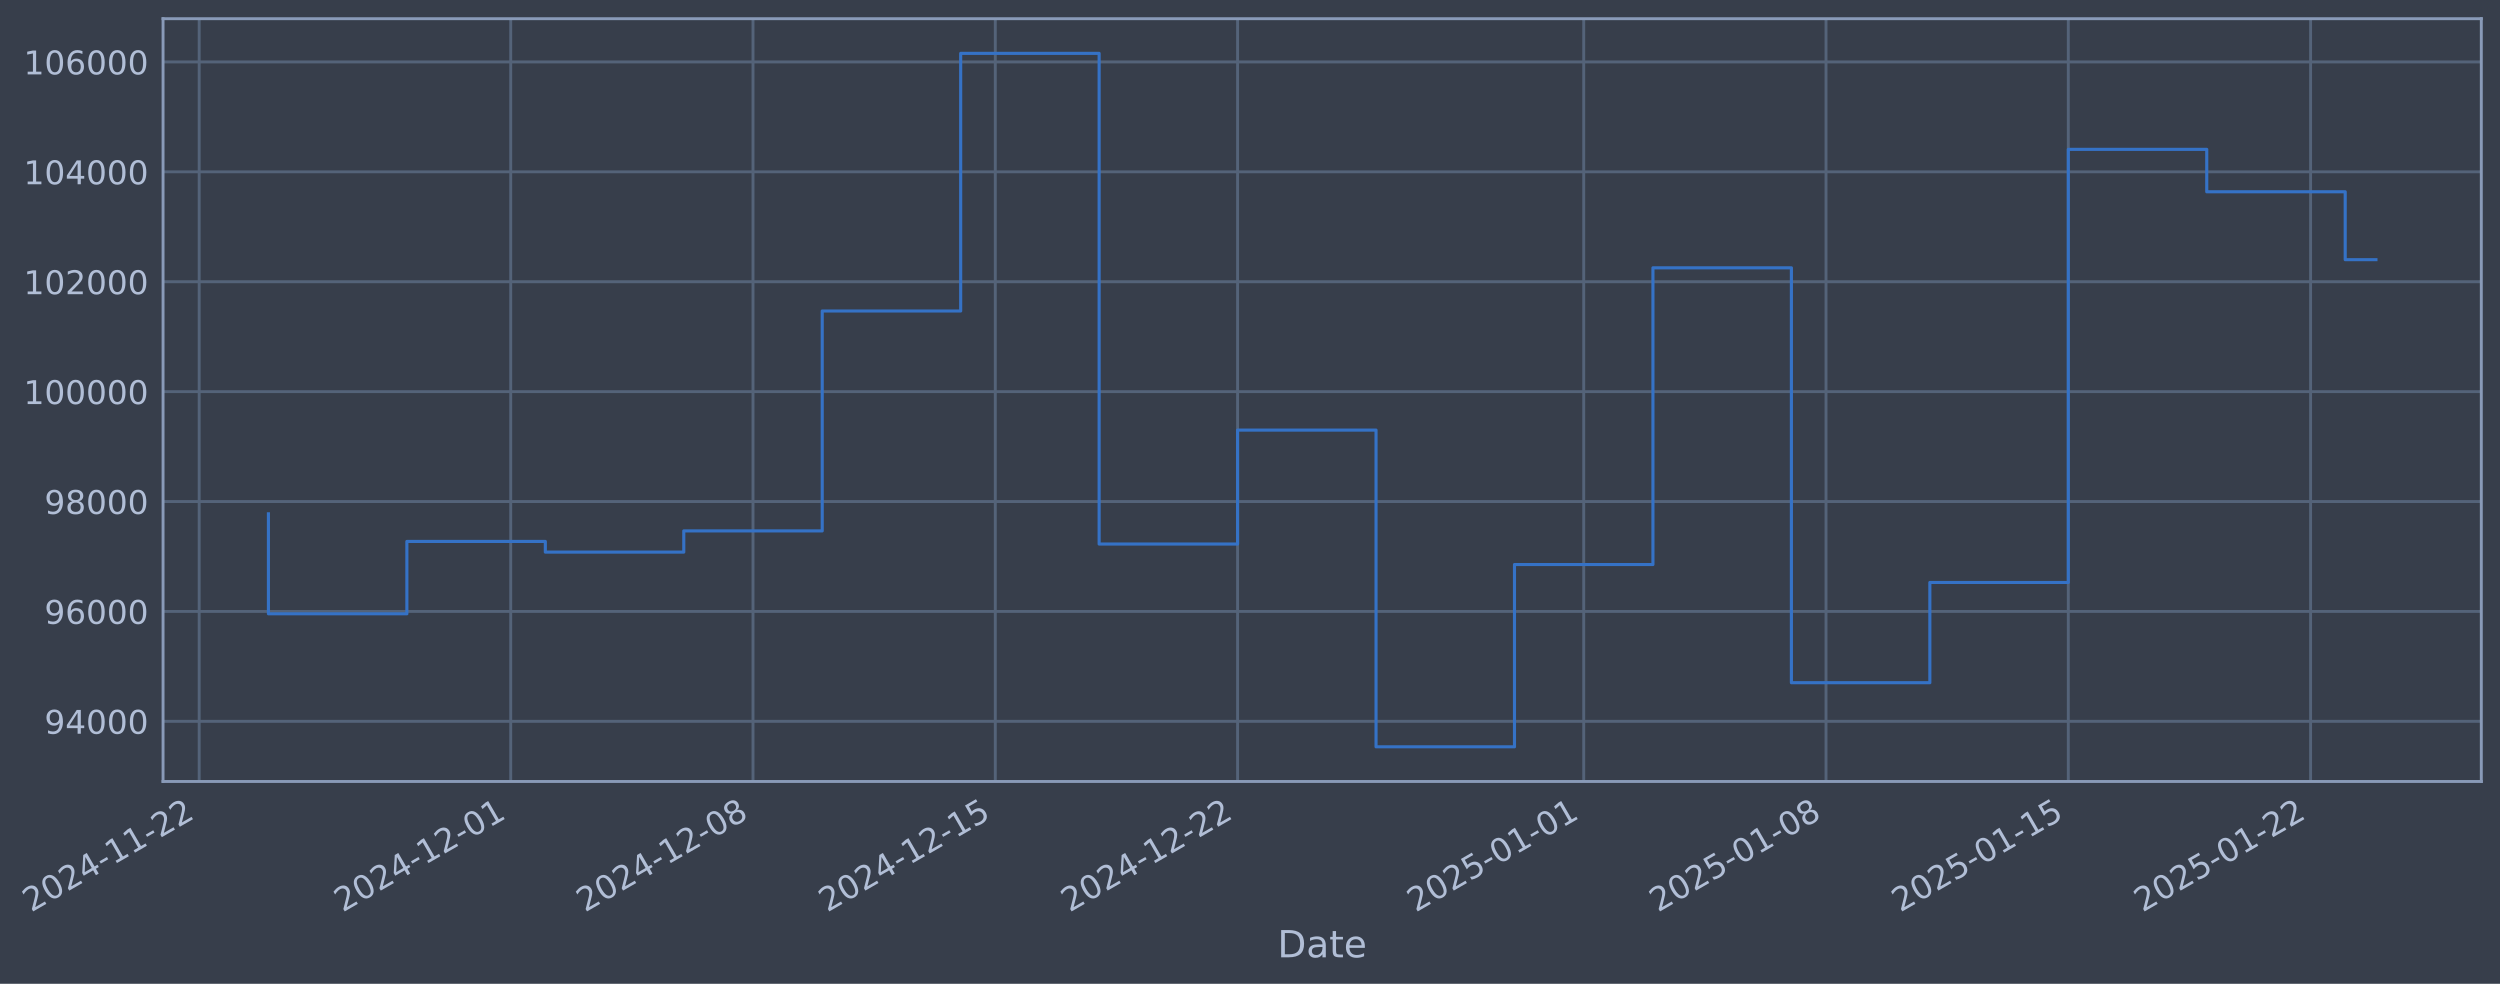
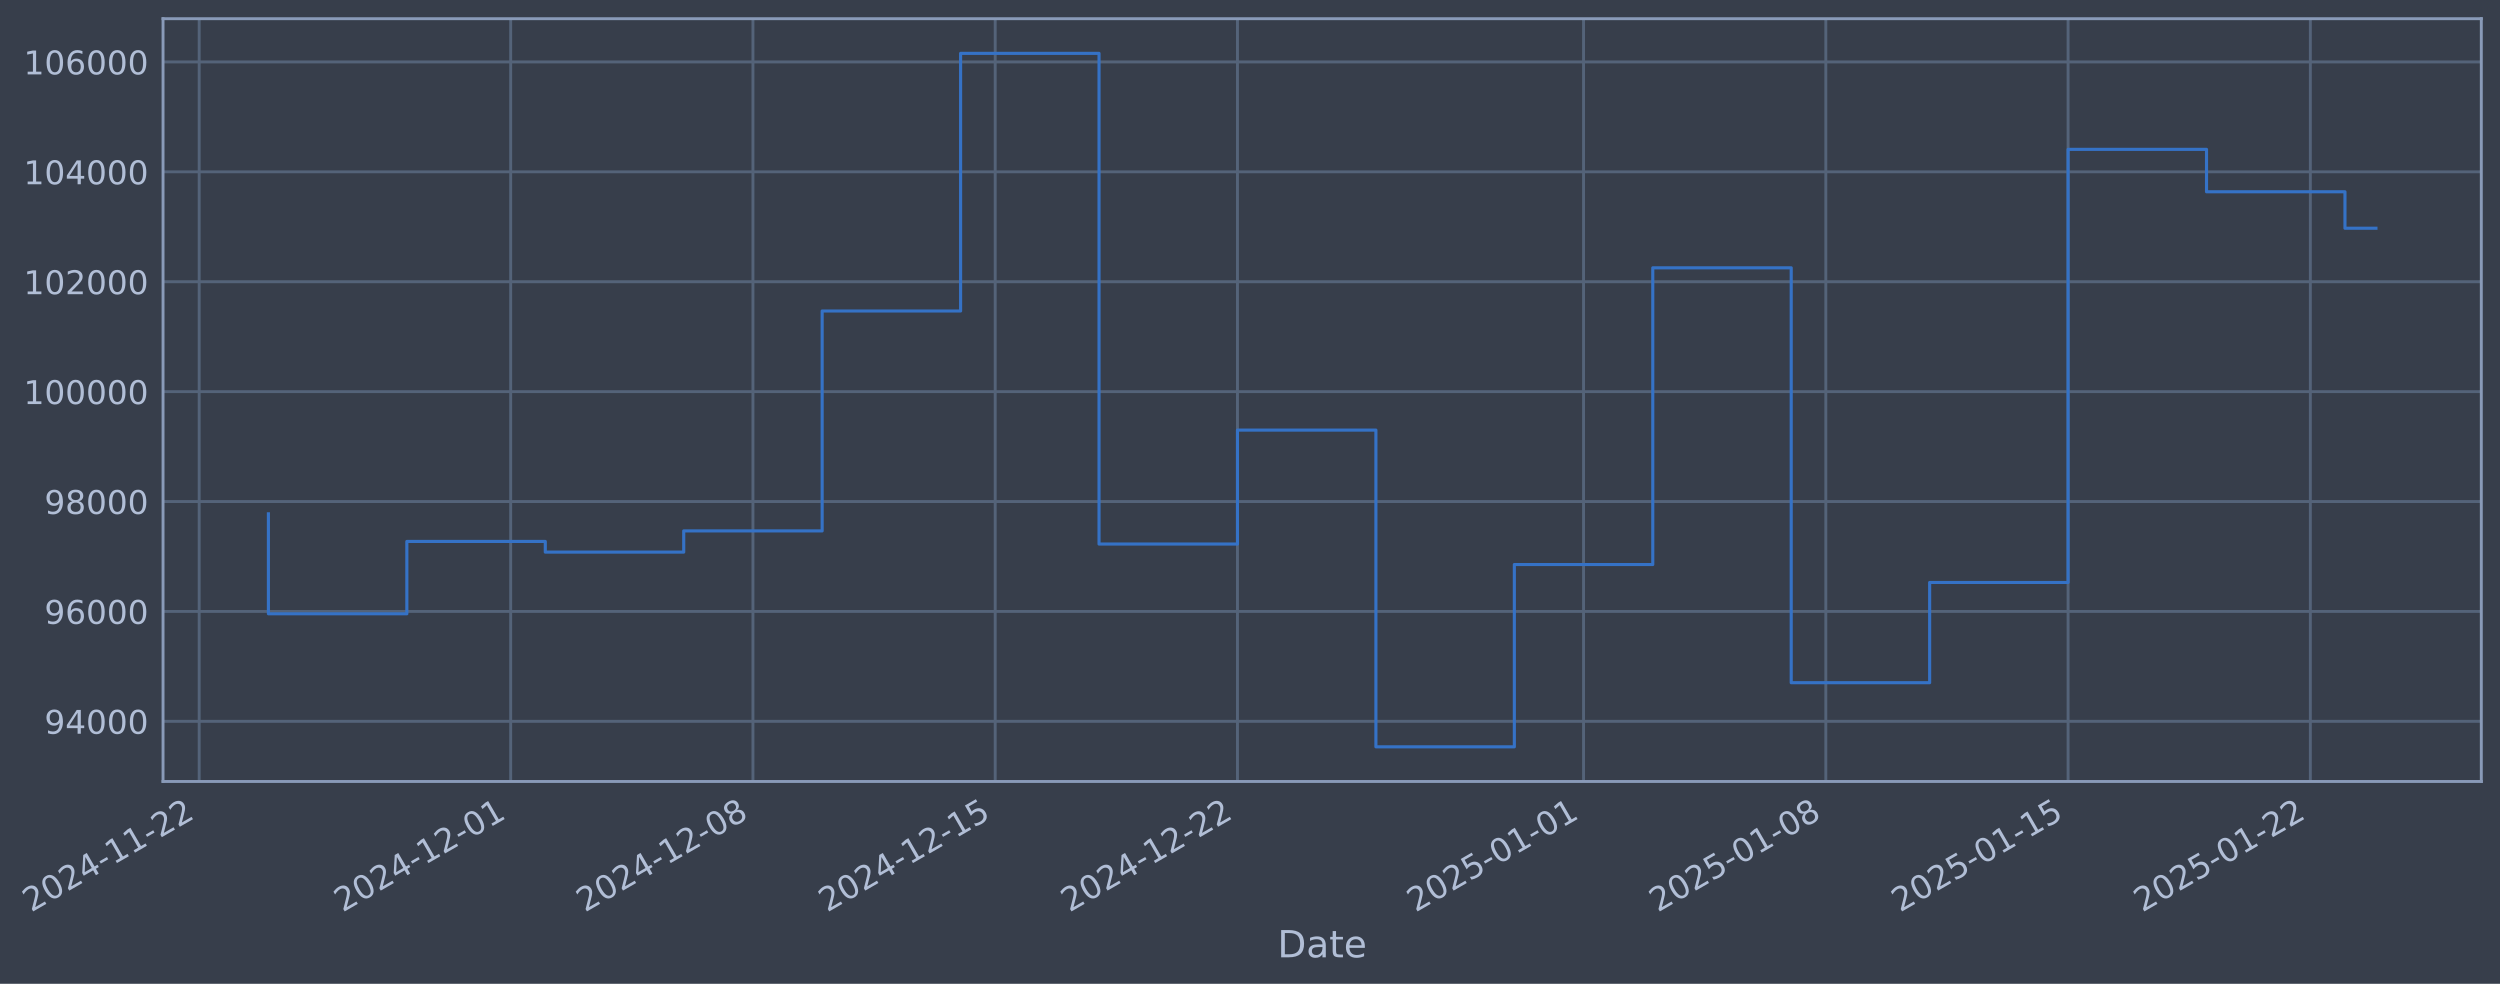
- <svg xmlns="http://www.w3.org/2000/svg" xmlns:xlink="http://www.w3.org/1999/xlink" width="962.791pt" height="378.87pt" viewBox="0 0 962.791 378.87" version="1.1">
+ <svg xmlns="http://www.w3.org/2000/svg" xmlns:xlink="http://www.w3.org/1999/xlink" width="962.788pt" height="378.87pt" viewBox="0 0 962.788 378.87" version="1.1">
  <defs>
    <style type="text/css">*{stroke-linejoin: round; stroke-linecap: butt}</style>
  </defs>
  <g id="figure_1">
    <g id="patch_1">
-       <path d="M 0 378.87  L 962.791 378.87  L 962.791 0  L 0 0  z " style="fill: #373e4b" />
+       <path d="M 0 378.87  L 962.788 378.87  L 962.788 0  L 0 0  z " style="fill: #373e4b" />
    </g>
    <g id="axes_1">
      <g id="patch_2">
-         <path d="M 62.791 300.96  L 955.591 300.96  L 955.591 7.2  L 62.791 7.2  z " style="fill: #373e4b" />
+         <path d="M 62.788 300.96  L 955.588 300.96  L 955.588 7.2  L 62.788 7.2  z " style="fill: #373e4b" />
      </g>
      <g id="matplotlib.axis_1">
        <g id="xtick_1">
          <g id="line2d_1">
-             <path d="M 76.713 300.96  L 76.713 7.2  " clip-path="url(#pbd4f592bc2)" style="fill: none; stroke: #546379; stroke-width: 1.12; stroke-linecap: square" />
+             <path d="M 76.713 300.96  L 76.713 7.2  " clip-path="url(#pfd1724e472)" style="fill: none; stroke: #546379; stroke-width: 1.12; stroke-linecap: square" />
          </g>
          <g id="line2d_2" />
          <g id="text_1">
            <g style="fill: #b1bed6" transform="translate(11.98702 351.4642) rotate(-30) scale(0.126 -0.126)">
              <defs>
                <path id="DejaVuSans-32" d="M 1228 531  L 3431 531  L 3431 0  L 469 0  L 469 531  Q 828 903 1448 1529  Q 2069 2156 2228 2338  Q 2531 2678 2651 2914  Q 2772 3150 2772 3378  Q 2772 3750 2511 3984  Q 2250 4219 1831 4219  Q 1534 4219 1204 4116  Q 875 4013 500 3803  L 500 4441  Q 881 4594 1212 4672  Q 1544 4750 1819 4750  Q 2544 4750 2975 4387  Q 3406 4025 3406 3419  Q 3406 3131 3298 2873  Q 3191 2616 2906 2266  Q 2828 2175 2409 1742  Q 1991 1309 1228 531  z " transform="scale(0.015625)" />
                <path id="DejaVuSans-30" d="M 2034 4250  Q 1547 4250 1301 3770  Q 1056 3291 1056 2328  Q 1056 1369 1301 889  Q 1547 409 2034 409  Q 2525 409 2770 889  Q 3016 1369 3016 2328  Q 3016 3291 2770 3770  Q 2525 4250 2034 4250  z M 2034 4750  Q 2819 4750 3233 4129  Q 3647 3509 3647 2328  Q 3647 1150 3233 529  Q 2819 -91 2034 -91  Q 1250 -91 836 529  Q 422 1150 422 2328  Q 422 3509 836 4129  Q 1250 4750 2034 4750  z " transform="scale(0.015625)" />
                <path id="DejaVuSans-34" d="M 2419 4116  L 825 1625  L 2419 1625  L 2419 4116  z M 2253 4666  L 3047 4666  L 3047 1625  L 3713 1625  L 3713 1100  L 3047 1100  L 3047 0  L 2419 0  L 2419 1100  L 313 1100  L 313 1709  L 2253 4666  z " transform="scale(0.015625)" />
                <path id="DejaVuSans-2d" d="M 313 2009  L 1997 2009  L 1997 1497  L 313 1497  L 313 2009  z " transform="scale(0.015625)" />
                <path id="DejaVuSans-31" d="M 794 531  L 1825 531  L 1825 4091  L 703 3866  L 703 4441  L 1819 4666  L 2450 4666  L 2450 531  L 3481 531  L 3481 0  L 794 0  L 794 531  z " transform="scale(0.015625)" />
              </defs>
              <use xlink:href="#DejaVuSans-32" />
              <use xlink:href="#DejaVuSans-30" transform="translate(63.62305 0)" />
              <use xlink:href="#DejaVuSans-32" transform="translate(127.2461 0)" />
              <use xlink:href="#DejaVuSans-34" transform="translate(190.8691 0)" />
              <use xlink:href="#DejaVuSans-2d" transform="translate(254.4922 0)" />
              <use xlink:href="#DejaVuSans-31" transform="translate(290.5762 0)" />
              <use xlink:href="#DejaVuSans-31" transform="translate(354.1992 0)" />
              <use xlink:href="#DejaVuSans-2d" transform="translate(417.8223 0)" />
              <use xlink:href="#DejaVuSans-32" transform="translate(453.9062 0)" />
              <use xlink:href="#DejaVuSans-32" transform="translate(517.5293 0)" />
            </g>
          </g>
        </g>
        <g id="xtick_2">
          <g id="line2d_3">
-             <path d="M 196.683 300.96  L 196.683 7.2  " clip-path="url(#pbd4f592bc2)" style="fill: none; stroke: #546379; stroke-width: 1.12; stroke-linecap: square" />
+             <path d="M 196.669 300.96  L 196.669 7.2  " clip-path="url(#pfd1724e472)" style="fill: none; stroke: #546379; stroke-width: 1.12; stroke-linecap: square" />
          </g>
          <g id="line2d_4" />
          <g id="text_2">
-             <g style="fill: #b1bed6" transform="translate(131.9575 351.4642) rotate(-30) scale(0.126 -0.126)">
+             <g style="fill: #b1bed6" transform="translate(131.9433 351.4642) rotate(-30) scale(0.126 -0.126)">
              <use xlink:href="#DejaVuSans-32" />
              <use xlink:href="#DejaVuSans-30" transform="translate(63.62305 0)" />
              <use xlink:href="#DejaVuSans-32" transform="translate(127.2461 0)" />
              <use xlink:href="#DejaVuSans-34" transform="translate(190.8691 0)" />
              <use xlink:href="#DejaVuSans-2d" transform="translate(254.4922 0)" />
              <use xlink:href="#DejaVuSans-31" transform="translate(290.5762 0)" />
              <use xlink:href="#DejaVuSans-32" transform="translate(354.1992 0)" />
              <use xlink:href="#DejaVuSans-2d" transform="translate(417.8223 0)" />
              <use xlink:href="#DejaVuSans-30" transform="translate(453.9062 0)" />
              <use xlink:href="#DejaVuSans-31" transform="translate(517.5293 0)" />
            </g>
          </g>
        </g>
        <g id="xtick_3">
          <g id="line2d_5">
-             <path d="M 289.993 300.96  L 289.993 7.2  " clip-path="url(#pbd4f592bc2)" style="fill: none; stroke: #546379; stroke-width: 1.12; stroke-linecap: square" />
+             <path d="M 289.968 300.96  L 289.968 7.2  " clip-path="url(#pfd1724e472)" style="fill: none; stroke: #546379; stroke-width: 1.12; stroke-linecap: square" />
          </g>
          <g id="line2d_6" />
          <g id="text_3">
-             <g style="fill: #b1bed6" transform="translate(225.2679 351.4642) rotate(-30) scale(0.126 -0.126)">
+             <g style="fill: #b1bed6" transform="translate(225.2426 351.4642) rotate(-30) scale(0.126 -0.126)">
              <defs>
                <path id="DejaVuSans-38" d="M 2034 2216  Q 1584 2216 1326 1975  Q 1069 1734 1069 1313  Q 1069 891 1326 650  Q 1584 409 2034 409  Q 2484 409 2743 651  Q 3003 894 3003 1313  Q 3003 1734 2745 1975  Q 2488 2216 2034 2216  z M 1403 2484  Q 997 2584 770 2862  Q 544 3141 544 3541  Q 544 4100 942 4425  Q 1341 4750 2034 4750  Q 2731 4750 3128 4425  Q 3525 4100 3525 3541  Q 3525 3141 3298 2862  Q 3072 2584 2669 2484  Q 3125 2378 3379 2068  Q 3634 1759 3634 1313  Q 3634 634 3220 271  Q 2806 -91 2034 -91  Q 1263 -91 848 271  Q 434 634 434 1313  Q 434 1759 690 2068  Q 947 2378 1403 2484  z M 1172 3481  Q 1172 3119 1398 2916  Q 1625 2713 2034 2713  Q 2441 2713 2670 2916  Q 2900 3119 2900 3481  Q 2900 3844 2670 4047  Q 2441 4250 2034 4250  Q 1625 4250 1398 4047  Q 1172 3844 1172 3481  z " transform="scale(0.015625)" />
              </defs>
              <use xlink:href="#DejaVuSans-32" />
              <use xlink:href="#DejaVuSans-30" transform="translate(63.62305 0)" />
              <use xlink:href="#DejaVuSans-32" transform="translate(127.2461 0)" />
              <use xlink:href="#DejaVuSans-34" transform="translate(190.8691 0)" />
              <use xlink:href="#DejaVuSans-2d" transform="translate(254.4922 0)" />
              <use xlink:href="#DejaVuSans-31" transform="translate(290.5762 0)" />
              <use xlink:href="#DejaVuSans-32" transform="translate(354.1992 0)" />
              <use xlink:href="#DejaVuSans-2d" transform="translate(417.8223 0)" />
              <use xlink:href="#DejaVuSans-30" transform="translate(453.9062 0)" />
              <use xlink:href="#DejaVuSans-38" transform="translate(517.5293 0)" />
            </g>
          </g>
        </g>
        <g id="xtick_4">
          <g id="line2d_7">
-             <path d="M 383.304 300.96  L 383.304 7.2  " clip-path="url(#pbd4f592bc2)" style="fill: none; stroke: #546379; stroke-width: 1.12; stroke-linecap: square" />
+             <path d="M 383.267 300.96  L 383.267 7.2  " clip-path="url(#pfd1724e472)" style="fill: none; stroke: #546379; stroke-width: 1.12; stroke-linecap: square" />
          </g>
          <g id="line2d_8" />
          <g id="text_4">
-             <g style="fill: #b1bed6" transform="translate(318.5782 351.4642) rotate(-30) scale(0.126 -0.126)">
+             <g style="fill: #b1bed6" transform="translate(318.542 351.4642) rotate(-30) scale(0.126 -0.126)">
              <defs>
                <path id="DejaVuSans-35" d="M 691 4666  L 3169 4666  L 3169 4134  L 1269 4134  L 1269 2991  Q 1406 3038 1543 3061  Q 1681 3084 1819 3084  Q 2600 3084 3056 2656  Q 3513 2228 3513 1497  Q 3513 744 3044 326  Q 2575 -91 1722 -91  Q 1428 -91 1123 -41  Q 819 9 494 109  L 494 744  Q 775 591 1075 516  Q 1375 441 1709 441  Q 2250 441 2565 725  Q 2881 1009 2881 1497  Q 2881 1984 2565 2268  Q 2250 2553 1709 2553  Q 1456 2553 1204 2497  Q 953 2441 691 2322  L 691 4666  z " transform="scale(0.015625)" />
              </defs>
              <use xlink:href="#DejaVuSans-32" />
              <use xlink:href="#DejaVuSans-30" transform="translate(63.62305 0)" />
              <use xlink:href="#DejaVuSans-32" transform="translate(127.2461 0)" />
              <use xlink:href="#DejaVuSans-34" transform="translate(190.8691 0)" />
              <use xlink:href="#DejaVuSans-2d" transform="translate(254.4922 0)" />
              <use xlink:href="#DejaVuSans-31" transform="translate(290.5762 0)" />
              <use xlink:href="#DejaVuSans-32" transform="translate(354.1992 0)" />
              <use xlink:href="#DejaVuSans-2d" transform="translate(417.8223 0)" />
              <use xlink:href="#DejaVuSans-31" transform="translate(453.9062 0)" />
              <use xlink:href="#DejaVuSans-35" transform="translate(517.5293 0)" />
            </g>
          </g>
        </g>
        <g id="xtick_5">
          <g id="line2d_9">
-             <path d="M 476.614 300.96  L 476.614 7.2  " clip-path="url(#pbd4f592bc2)" style="fill: none; stroke: #546379; stroke-width: 1.12; stroke-linecap: square" />
+             <path d="M 476.567 300.96  L 476.567 7.2  " clip-path="url(#pfd1724e472)" style="fill: none; stroke: #546379; stroke-width: 1.12; stroke-linecap: square" />
          </g>
          <g id="line2d_10" />
          <g id="text_5">
-             <g style="fill: #b1bed6" transform="translate(411.8886 351.4642) rotate(-30) scale(0.126 -0.126)">
+             <g style="fill: #b1bed6" transform="translate(411.8413 351.4642) rotate(-30) scale(0.126 -0.126)">
              <use xlink:href="#DejaVuSans-32" />
              <use xlink:href="#DejaVuSans-30" transform="translate(63.62305 0)" />
              <use xlink:href="#DejaVuSans-32" transform="translate(127.2461 0)" />
              <use xlink:href="#DejaVuSans-34" transform="translate(190.8691 0)" />
              <use xlink:href="#DejaVuSans-2d" transform="translate(254.4922 0)" />
              <use xlink:href="#DejaVuSans-31" transform="translate(290.5762 0)" />
              <use xlink:href="#DejaVuSans-32" transform="translate(354.1992 0)" />
              <use xlink:href="#DejaVuSans-2d" transform="translate(417.8223 0)" />
              <use xlink:href="#DejaVuSans-32" transform="translate(453.9062 0)" />
              <use xlink:href="#DejaVuSans-32" transform="translate(517.5293 0)" />
            </g>
          </g>
        </g>
        <g id="xtick_6">
          <g id="line2d_11">
-             <path d="M 609.915 300.96  L 609.915 7.2  " clip-path="url(#pbd4f592bc2)" style="fill: none; stroke: #546379; stroke-width: 1.12; stroke-linecap: square" />
+             <path d="M 609.852 300.96  L 609.852 7.2  " clip-path="url(#pfd1724e472)" style="fill: none; stroke: #546379; stroke-width: 1.12; stroke-linecap: square" />
          </g>
          <g id="line2d_12" />
          <g id="text_6">
-             <g style="fill: #b1bed6" transform="translate(545.1891 351.4642) rotate(-30) scale(0.126 -0.126)">
+             <g style="fill: #b1bed6" transform="translate(545.1261 351.4642) rotate(-30) scale(0.126 -0.126)">
              <use xlink:href="#DejaVuSans-32" />
              <use xlink:href="#DejaVuSans-30" transform="translate(63.62305 0)" />
              <use xlink:href="#DejaVuSans-32" transform="translate(127.2461 0)" />
              <use xlink:href="#DejaVuSans-35" transform="translate(190.8691 0)" />
              <use xlink:href="#DejaVuSans-2d" transform="translate(254.4922 0)" />
              <use xlink:href="#DejaVuSans-30" transform="translate(290.5762 0)" />
              <use xlink:href="#DejaVuSans-31" transform="translate(354.1992 0)" />
              <use xlink:href="#DejaVuSans-2d" transform="translate(417.8223 0)" />
              <use xlink:href="#DejaVuSans-30" transform="translate(453.9062 0)" />
              <use xlink:href="#DejaVuSans-31" transform="translate(517.5293 0)" />
            </g>
          </g>
        </g>
        <g id="xtick_7">
          <g id="line2d_13">
-             <path d="M 703.225 300.96  L 703.225 7.2  " clip-path="url(#pbd4f592bc2)" style="fill: none; stroke: #546379; stroke-width: 1.12; stroke-linecap: square" />
+             <path d="M 703.151 300.96  L 703.151 7.2  " clip-path="url(#pfd1724e472)" style="fill: none; stroke: #546379; stroke-width: 1.12; stroke-linecap: square" />
          </g>
          <g id="line2d_14" />
          <g id="text_7">
-             <g style="fill: #b1bed6" transform="translate(638.4995 351.4642) rotate(-30) scale(0.126 -0.126)">
+             <g style="fill: #b1bed6" transform="translate(638.4254 351.4642) rotate(-30) scale(0.126 -0.126)">
              <use xlink:href="#DejaVuSans-32" />
              <use xlink:href="#DejaVuSans-30" transform="translate(63.62305 0)" />
              <use xlink:href="#DejaVuSans-32" transform="translate(127.2461 0)" />
              <use xlink:href="#DejaVuSans-35" transform="translate(190.8691 0)" />
              <use xlink:href="#DejaVuSans-2d" transform="translate(254.4922 0)" />
              <use xlink:href="#DejaVuSans-30" transform="translate(290.5762 0)" />
              <use xlink:href="#DejaVuSans-31" transform="translate(354.1992 0)" />
              <use xlink:href="#DejaVuSans-2d" transform="translate(417.8223 0)" />
              <use xlink:href="#DejaVuSans-30" transform="translate(453.9062 0)" />
              <use xlink:href="#DejaVuSans-38" transform="translate(517.5293 0)" />
            </g>
          </g>
        </g>
        <g id="xtick_8">
          <g id="line2d_15">
-             <path d="M 796.535 300.96  L 796.535 7.2  " clip-path="url(#pbd4f592bc2)" style="fill: none; stroke: #546379; stroke-width: 1.12; stroke-linecap: square" />
+             <path d="M 796.45 300.96  L 796.45 7.2  " clip-path="url(#pfd1724e472)" style="fill: none; stroke: #546379; stroke-width: 1.12; stroke-linecap: square" />
          </g>
          <g id="line2d_16" />
          <g id="text_8">
-             <g style="fill: #b1bed6" transform="translate(731.8099 351.4642) rotate(-30) scale(0.126 -0.126)">
+             <g style="fill: #b1bed6" transform="translate(731.7248 351.4642) rotate(-30) scale(0.126 -0.126)">
              <use xlink:href="#DejaVuSans-32" />
              <use xlink:href="#DejaVuSans-30" transform="translate(63.62305 0)" />
              <use xlink:href="#DejaVuSans-32" transform="translate(127.2461 0)" />
              <use xlink:href="#DejaVuSans-35" transform="translate(190.8691 0)" />
              <use xlink:href="#DejaVuSans-2d" transform="translate(254.4922 0)" />
              <use xlink:href="#DejaVuSans-30" transform="translate(290.5762 0)" />
              <use xlink:href="#DejaVuSans-31" transform="translate(354.1992 0)" />
              <use xlink:href="#DejaVuSans-2d" transform="translate(417.8223 0)" />
              <use xlink:href="#DejaVuSans-31" transform="translate(453.9062 0)" />
              <use xlink:href="#DejaVuSans-35" transform="translate(517.5293 0)" />
            </g>
          </g>
        </g>
        <g id="xtick_9">
          <g id="line2d_17">
-             <path d="M 889.846 300.96  L 889.846 7.2  " clip-path="url(#pbd4f592bc2)" style="fill: none; stroke: #546379; stroke-width: 1.12; stroke-linecap: square" />
+             <path d="M 889.75 300.96  L 889.75 7.2  " clip-path="url(#pfd1724e472)" style="fill: none; stroke: #546379; stroke-width: 1.12; stroke-linecap: square" />
          </g>
          <g id="line2d_18" />
          <g id="text_9">
-             <g style="fill: #b1bed6" transform="translate(825.1202 351.4642) rotate(-30) scale(0.126 -0.126)">
+             <g style="fill: #b1bed6" transform="translate(825.0241 351.4642) rotate(-30) scale(0.126 -0.126)">
              <use xlink:href="#DejaVuSans-32" />
              <use xlink:href="#DejaVuSans-30" transform="translate(63.62305 0)" />
              <use xlink:href="#DejaVuSans-32" transform="translate(127.2461 0)" />
              <use xlink:href="#DejaVuSans-35" transform="translate(190.8691 0)" />
              <use xlink:href="#DejaVuSans-2d" transform="translate(254.4922 0)" />
              <use xlink:href="#DejaVuSans-30" transform="translate(290.5762 0)" />
              <use xlink:href="#DejaVuSans-31" transform="translate(354.1992 0)" />
              <use xlink:href="#DejaVuSans-2d" transform="translate(417.8223 0)" />
              <use xlink:href="#DejaVuSans-32" transform="translate(453.9062 0)" />
              <use xlink:href="#DejaVuSans-32" transform="translate(517.5293 0)" />
            </g>
          </g>
        </g>
        <g id="text_10">
-           <g style="fill: #b1bed6" transform="translate(491.9817 368.6753) scale(0.144 -0.144)">
+           <g style="fill: #b1bed6" transform="translate(491.9785 368.6753) scale(0.144 -0.144)">
            <defs>
              <path id="DejaVuSans-44" d="M 1259 4147  L 1259 519  L 2022 519  Q 2988 519 3436 956  Q 3884 1394 3884 2338  Q 3884 3275 3436 3711  Q 2988 4147 2022 4147  L 1259 4147  z M 628 4666  L 1925 4666  Q 3281 4666 3915 4102  Q 4550 3538 4550 2338  Q 4550 1131 3912 565  Q 3275 0 1925 0  L 628 0  L 628 4666  z " transform="scale(0.015625)" />
              <path id="DejaVuSans-61" d="M 2194 1759  Q 1497 1759 1228 1600  Q 959 1441 959 1056  Q 959 750 1161 570  Q 1363 391 1709 391  Q 2188 391 2477 730  Q 2766 1069 2766 1631  L 2766 1759  L 2194 1759  z M 3341 1997  L 3341 0  L 2766 0  L 2766 531  Q 2569 213 2275 61  Q 1981 -91 1556 -91  Q 1019 -91 701 211  Q 384 513 384 1019  Q 384 1609 779 1909  Q 1175 2209 1959 2209  L 2766 2209  L 2766 2266  Q 2766 2663 2505 2880  Q 2244 3097 1772 3097  Q 1472 3097 1187 3025  Q 903 2953 641 2809  L 641 3341  Q 956 3463 1253 3523  Q 1550 3584 1831 3584  Q 2591 3584 2966 3190  Q 3341 2797 3341 1997  z " transform="scale(0.015625)" />
              <path id="DejaVuSans-74" d="M 1172 4494  L 1172 3500  L 2356 3500  L 2356 3053  L 1172 3053  L 1172 1153  Q 1172 725 1289 603  Q 1406 481 1766 481  L 2356 481  L 2356 0  L 1766 0  Q 1100 0 847 248  Q 594 497 594 1153  L 594 3053  L 172 3053  L 172 3500  L 594 3500  L 594 4494  L 1172 4494  z " transform="scale(0.015625)" />
              <path id="DejaVuSans-65" d="M 3597 1894  L 3597 1613  L 953 1613  Q 991 1019 1311 708  Q 1631 397 2203 397  Q 2534 397 2845 478  Q 3156 559 3463 722  L 3463 178  Q 3153 47 2828 -22  Q 2503 -91 2169 -91  Q 1331 -91 842 396  Q 353 884 353 1716  Q 353 2575 817 3079  Q 1281 3584 2069 3584  Q 2775 3584 3186 3129  Q 3597 2675 3597 1894  z M 3022 2063  Q 3016 2534 2758 2815  Q 2500 3097 2075 3097  Q 1594 3097 1305 2825  Q 1016 2553 972 2059  L 3022 2063  z " transform="scale(0.015625)" />
            </defs>
            <use xlink:href="#DejaVuSans-44" />
            <use xlink:href="#DejaVuSans-61" transform="translate(77.00195 0)" />
            <use xlink:href="#DejaVuSans-74" transform="translate(138.2812 0)" />
            <use xlink:href="#DejaVuSans-65" transform="translate(177.4902 0)" />
          </g>
        </g>
      </g>
      <g id="matplotlib.axis_2">
        <g id="ytick_1">
          <g id="line2d_19">
-             <path d="M 62.791 277.797  L 955.591 277.797  " clip-path="url(#pbd4f592bc2)" style="fill: none; stroke: #546379; stroke-width: 1.12; stroke-linecap: square" />
+             <path d="M 62.788 277.797  L 955.588 277.797  " clip-path="url(#pfd1724e472)" style="fill: none; stroke: #546379; stroke-width: 1.12; stroke-linecap: square" />
          </g>
          <g id="line2d_20" />
          <g id="text_11">
-             <g style="fill: #b1bed6" transform="translate(17.10706 282.5841) scale(0.126 -0.126)">
+             <g style="fill: #b1bed6" transform="translate(17.10391 282.5841) scale(0.126 -0.126)">
              <defs>
                <path id="DejaVuSans-39" d="M 703 97  L 703 672  Q 941 559 1184 500  Q 1428 441 1663 441  Q 2288 441 2617 861  Q 2947 1281 2994 2138  Q 2813 1869 2534 1725  Q 2256 1581 1919 1581  Q 1219 1581 811 2004  Q 403 2428 403 3163  Q 403 3881 828 4315  Q 1253 4750 1959 4750  Q 2769 4750 3195 4129  Q 3622 3509 3622 2328  Q 3622 1225 3098 567  Q 2575 -91 1691 -91  Q 1453 -91 1209 -44  Q 966 3 703 97  z M 1959 2075  Q 2384 2075 2632 2365  Q 2881 2656 2881 3163  Q 2881 3666 2632 3958  Q 2384 4250 1959 4250  Q 1534 4250 1286 3958  Q 1038 3666 1038 3163  Q 1038 2656 1286 2365  Q 1534 2075 1959 2075  z " transform="scale(0.015625)" />
              </defs>
              <use xlink:href="#DejaVuSans-39" />
              <use xlink:href="#DejaVuSans-34" transform="translate(63.62305 0)" />
              <use xlink:href="#DejaVuSans-30" transform="translate(127.2461 0)" />
              <use xlink:href="#DejaVuSans-30" transform="translate(190.8691 0)" />
              <use xlink:href="#DejaVuSans-30" transform="translate(254.4922 0)" />
            </g>
          </g>
        </g>
        <g id="ytick_2">
          <g id="line2d_21">
-             <path d="M 62.791 235.473  L 955.591 235.473  " clip-path="url(#pbd4f592bc2)" style="fill: none; stroke: #546379; stroke-width: 1.12; stroke-linecap: square" />
+             <path d="M 62.788 235.473  L 955.588 235.473  " clip-path="url(#pfd1724e472)" style="fill: none; stroke: #546379; stroke-width: 1.12; stroke-linecap: square" />
          </g>
          <g id="line2d_22" />
          <g id="text_12">
-             <g style="fill: #b1bed6" transform="translate(17.10706 240.2602) scale(0.126 -0.126)">
+             <g style="fill: #b1bed6" transform="translate(17.10391 240.2602) scale(0.126 -0.126)">
              <defs>
                <path id="DejaVuSans-36" d="M 2113 2584  Q 1688 2584 1439 2293  Q 1191 2003 1191 1497  Q 1191 994 1439 701  Q 1688 409 2113 409  Q 2538 409 2786 701  Q 3034 994 3034 1497  Q 3034 2003 2786 2293  Q 2538 2584 2113 2584  z M 3366 4563  L 3366 3988  Q 3128 4100 2886 4159  Q 2644 4219 2406 4219  Q 1781 4219 1451 3797  Q 1122 3375 1075 2522  Q 1259 2794 1537 2939  Q 1816 3084 2150 3084  Q 2853 3084 3261 2657  Q 3669 2231 3669 1497  Q 3669 778 3244 343  Q 2819 -91 2113 -91  Q 1303 -91 875 529  Q 447 1150 447 2328  Q 447 3434 972 4092  Q 1497 4750 2381 4750  Q 2619 4750 2861 4703  Q 3103 4656 3366 4563  z " transform="scale(0.015625)" />
              </defs>
              <use xlink:href="#DejaVuSans-39" />
              <use xlink:href="#DejaVuSans-36" transform="translate(63.62305 0)" />
              <use xlink:href="#DejaVuSans-30" transform="translate(127.2461 0)" />
              <use xlink:href="#DejaVuSans-30" transform="translate(190.8691 0)" />
              <use xlink:href="#DejaVuSans-30" transform="translate(254.4922 0)" />
            </g>
          </g>
        </g>
        <g id="ytick_3">
          <g id="line2d_23">
-             <path d="M 62.791 193.149  L 955.591 193.149  " clip-path="url(#pbd4f592bc2)" style="fill: none; stroke: #546379; stroke-width: 1.12; stroke-linecap: square" />
+             <path d="M 62.788 193.149  L 955.588 193.149  " clip-path="url(#pfd1724e472)" style="fill: none; stroke: #546379; stroke-width: 1.12; stroke-linecap: square" />
          </g>
          <g id="line2d_24" />
          <g id="text_13">
-             <g style="fill: #b1bed6" transform="translate(17.10706 197.9364) scale(0.126 -0.126)">
+             <g style="fill: #b1bed6" transform="translate(17.10391 197.9364) scale(0.126 -0.126)">
              <use xlink:href="#DejaVuSans-39" />
              <use xlink:href="#DejaVuSans-38" transform="translate(63.62305 0)" />
              <use xlink:href="#DejaVuSans-30" transform="translate(127.2461 0)" />
              <use xlink:href="#DejaVuSans-30" transform="translate(190.8691 0)" />
              <use xlink:href="#DejaVuSans-30" transform="translate(254.4922 0)" />
            </g>
          </g>
        </g>
        <g id="ytick_4">
          <g id="line2d_25">
-             <path d="M 62.791 150.826  L 955.591 150.826  " clip-path="url(#pbd4f592bc2)" style="fill: none; stroke: #546379; stroke-width: 1.12; stroke-linecap: square" />
+             <path d="M 62.788 150.826  L 955.588 150.826  " clip-path="url(#pfd1724e472)" style="fill: none; stroke: #546379; stroke-width: 1.12; stroke-linecap: square" />
          </g>
          <g id="line2d_26" />
          <g id="text_14">
-             <g style="fill: #b1bed6" transform="translate(9.090312 155.6126) scale(0.126 -0.126)">
+             <g style="fill: #b1bed6" transform="translate(9.08716 155.6126) scale(0.126 -0.126)">
              <use xlink:href="#DejaVuSans-31" />
              <use xlink:href="#DejaVuSans-30" transform="translate(63.62305 0)" />
              <use xlink:href="#DejaVuSans-30" transform="translate(127.2461 0)" />
              <use xlink:href="#DejaVuSans-30" transform="translate(190.8691 0)" />
              <use xlink:href="#DejaVuSans-30" transform="translate(254.4922 0)" />
              <use xlink:href="#DejaVuSans-30" transform="translate(318.1152 0)" />
            </g>
          </g>
        </g>
        <g id="ytick_5">
          <g id="line2d_27">
-             <path d="M 62.791 108.502  L 955.591 108.502  " clip-path="url(#pbd4f592bc2)" style="fill: none; stroke: #546379; stroke-width: 1.12; stroke-linecap: square" />
+             <path d="M 62.788 108.502  L 955.588 108.502  " clip-path="url(#pfd1724e472)" style="fill: none; stroke: #546379; stroke-width: 1.12; stroke-linecap: square" />
          </g>
          <g id="line2d_28" />
          <g id="text_15">
-             <g style="fill: #b1bed6" transform="translate(9.090312 113.2888) scale(0.126 -0.126)">
+             <g style="fill: #b1bed6" transform="translate(9.08716 113.2888) scale(0.126 -0.126)">
              <use xlink:href="#DejaVuSans-31" />
              <use xlink:href="#DejaVuSans-30" transform="translate(63.62305 0)" />
              <use xlink:href="#DejaVuSans-32" transform="translate(127.2461 0)" />
              <use xlink:href="#DejaVuSans-30" transform="translate(190.8691 0)" />
              <use xlink:href="#DejaVuSans-30" transform="translate(254.4922 0)" />
              <use xlink:href="#DejaVuSans-30" transform="translate(318.1152 0)" />
            </g>
          </g>
        </g>
        <g id="ytick_6">
          <g id="line2d_29">
-             <path d="M 62.791 66.178  L 955.591 66.178  " clip-path="url(#pbd4f592bc2)" style="fill: none; stroke: #546379; stroke-width: 1.12; stroke-linecap: square" />
+             <path d="M 62.788 66.178  L 955.588 66.178  " clip-path="url(#pfd1724e472)" style="fill: none; stroke: #546379; stroke-width: 1.12; stroke-linecap: square" />
          </g>
          <g id="line2d_30" />
          <g id="text_16">
-             <g style="fill: #b1bed6" transform="translate(9.090312 70.96502) scale(0.126 -0.126)">
+             <g style="fill: #b1bed6" transform="translate(9.08716 70.96502) scale(0.126 -0.126)">
              <use xlink:href="#DejaVuSans-31" />
              <use xlink:href="#DejaVuSans-30" transform="translate(63.62305 0)" />
              <use xlink:href="#DejaVuSans-34" transform="translate(127.2461 0)" />
              <use xlink:href="#DejaVuSans-30" transform="translate(190.8691 0)" />
              <use xlink:href="#DejaVuSans-30" transform="translate(254.4922 0)" />
              <use xlink:href="#DejaVuSans-30" transform="translate(318.1152 0)" />
            </g>
          </g>
        </g>
        <g id="ytick_7">
          <g id="line2d_31">
-             <path d="M 62.791 23.854  L 955.591 23.854  " clip-path="url(#pbd4f592bc2)" style="fill: none; stroke: #546379; stroke-width: 1.12; stroke-linecap: square" />
+             <path d="M 62.788 23.854  L 955.588 23.854  " clip-path="url(#pfd1724e472)" style="fill: none; stroke: #546379; stroke-width: 1.12; stroke-linecap: square" />
          </g>
          <g id="line2d_32" />
          <g id="text_17">
-             <g style="fill: #b1bed6" transform="translate(9.090312 28.64121) scale(0.126 -0.126)">
+             <g style="fill: #b1bed6" transform="translate(9.08716 28.64121) scale(0.126 -0.126)">
              <use xlink:href="#DejaVuSans-31" />
              <use xlink:href="#DejaVuSans-30" transform="translate(63.62305 0)" />
              <use xlink:href="#DejaVuSans-36" transform="translate(127.2461 0)" />
              <use xlink:href="#DejaVuSans-30" transform="translate(190.8691 0)" />
              <use xlink:href="#DejaVuSans-30" transform="translate(254.4922 0)" />
              <use xlink:href="#DejaVuSans-30" transform="translate(318.1152 0)" />
            </g>
          </g>
        </g>
      </g>
      <g id="line2d_33">
-         <path d="M 103.373 197.87  L 103.373 236.383  L 156.693 236.383  L 156.693 208.521  L 210.013 208.521  L 210.013 212.628  L 263.333 212.628  L 263.333 204.459  L 316.653 204.459  L 316.653 119.77  L 369.974 119.77  L 369.974 20.553  L 423.294 20.553  L 423.294 209.517  L 476.614 209.517  L 476.614 165.636  L 529.934 165.636  L 529.934 287.607  L 583.255 287.607  L 583.255 217.409  L 636.575 217.409  L 636.575 103.141  L 689.895 103.141  L 689.895 262.927  L 743.215 262.927  L 743.215 224.318  L 796.535 224.318  L 796.535 57.525  L 849.856 57.525  L 849.856 73.859  L 903.176 73.859  L 903.176 100.002  L 915.009 100.002  " clip-path="url(#pbd4f592bc2)" style="fill: none; stroke: #3572c6; stroke-width: 1.2; stroke-linecap: square" />
+         <path d="M 103.369 197.87  L 103.369 236.383  L 156.683 236.383  L 156.683 208.521  L 209.997 208.521  L 209.997 212.628  L 263.311 212.628  L 263.311 204.459  L 316.625 204.459  L 316.625 119.77  L 369.939 119.77  L 369.939 20.553  L 423.253 20.553  L 423.253 209.517  L 476.567 209.517  L 476.567 165.636  L 529.881 165.636  L 529.881 287.607  L 583.195 287.607  L 583.195 217.409  L 636.509 217.409  L 636.509 103.141  L 689.822 103.141  L 689.822 262.927  L 743.136 262.927  L 743.136 224.318  L 796.45 224.318  L 796.45 57.525  L 849.764 57.525  L 849.764 73.859  L 903.078 73.859  L 903.078 87.906  L 915.006 87.906  " clip-path="url(#pfd1724e472)" style="fill: none; stroke: #3572c6; stroke-width: 1.2; stroke-linecap: square" />
      </g>
      <g id="patch_3">
-         <path d="M 62.791 300.96  L 62.791 7.2  " style="fill: none; stroke: #899ab8; stroke-width: 1.12; stroke-linejoin: miter; stroke-linecap: square" />
+         <path d="M 62.788 300.96  L 62.788 7.2  " style="fill: none; stroke: #899ab8; stroke-width: 1.12; stroke-linejoin: miter; stroke-linecap: square" />
      </g>
      <g id="patch_4">
-         <path d="M 955.591 300.96  L 955.591 7.2  " style="fill: none; stroke: #899ab8; stroke-width: 1.12; stroke-linejoin: miter; stroke-linecap: square" />
+         <path d="M 955.588 300.96  L 955.588 7.2  " style="fill: none; stroke: #899ab8; stroke-width: 1.12; stroke-linejoin: miter; stroke-linecap: square" />
      </g>
      <g id="patch_5">
-         <path d="M 62.791 300.96  L 955.591 300.96  " style="fill: none; stroke: #899ab8; stroke-width: 1.12; stroke-linejoin: miter; stroke-linecap: square" />
+         <path d="M 62.788 300.96  L 955.588 300.96  " style="fill: none; stroke: #899ab8; stroke-width: 1.12; stroke-linejoin: miter; stroke-linecap: square" />
      </g>
      <g id="patch_6">
-         <path d="M 62.791 7.2  L 955.591 7.2  " style="fill: none; stroke: #899ab8; stroke-width: 1.12; stroke-linejoin: miter; stroke-linecap: square" />
+         <path d="M 62.788 7.2  L 955.588 7.2  " style="fill: none; stroke: #899ab8; stroke-width: 1.12; stroke-linejoin: miter; stroke-linecap: square" />
      </g>
    </g>
  </g>
  <defs>
-     <clipPath id="pbd4f592bc2">
-       <rect x="62.791" y="7.2" width="892.8" height="293.76" />
+     <clipPath id="pfd1724e472">
+       <rect x="62.788" y="7.2" width="892.8" height="293.76" />
    </clipPath>
  </defs>
</svg>
